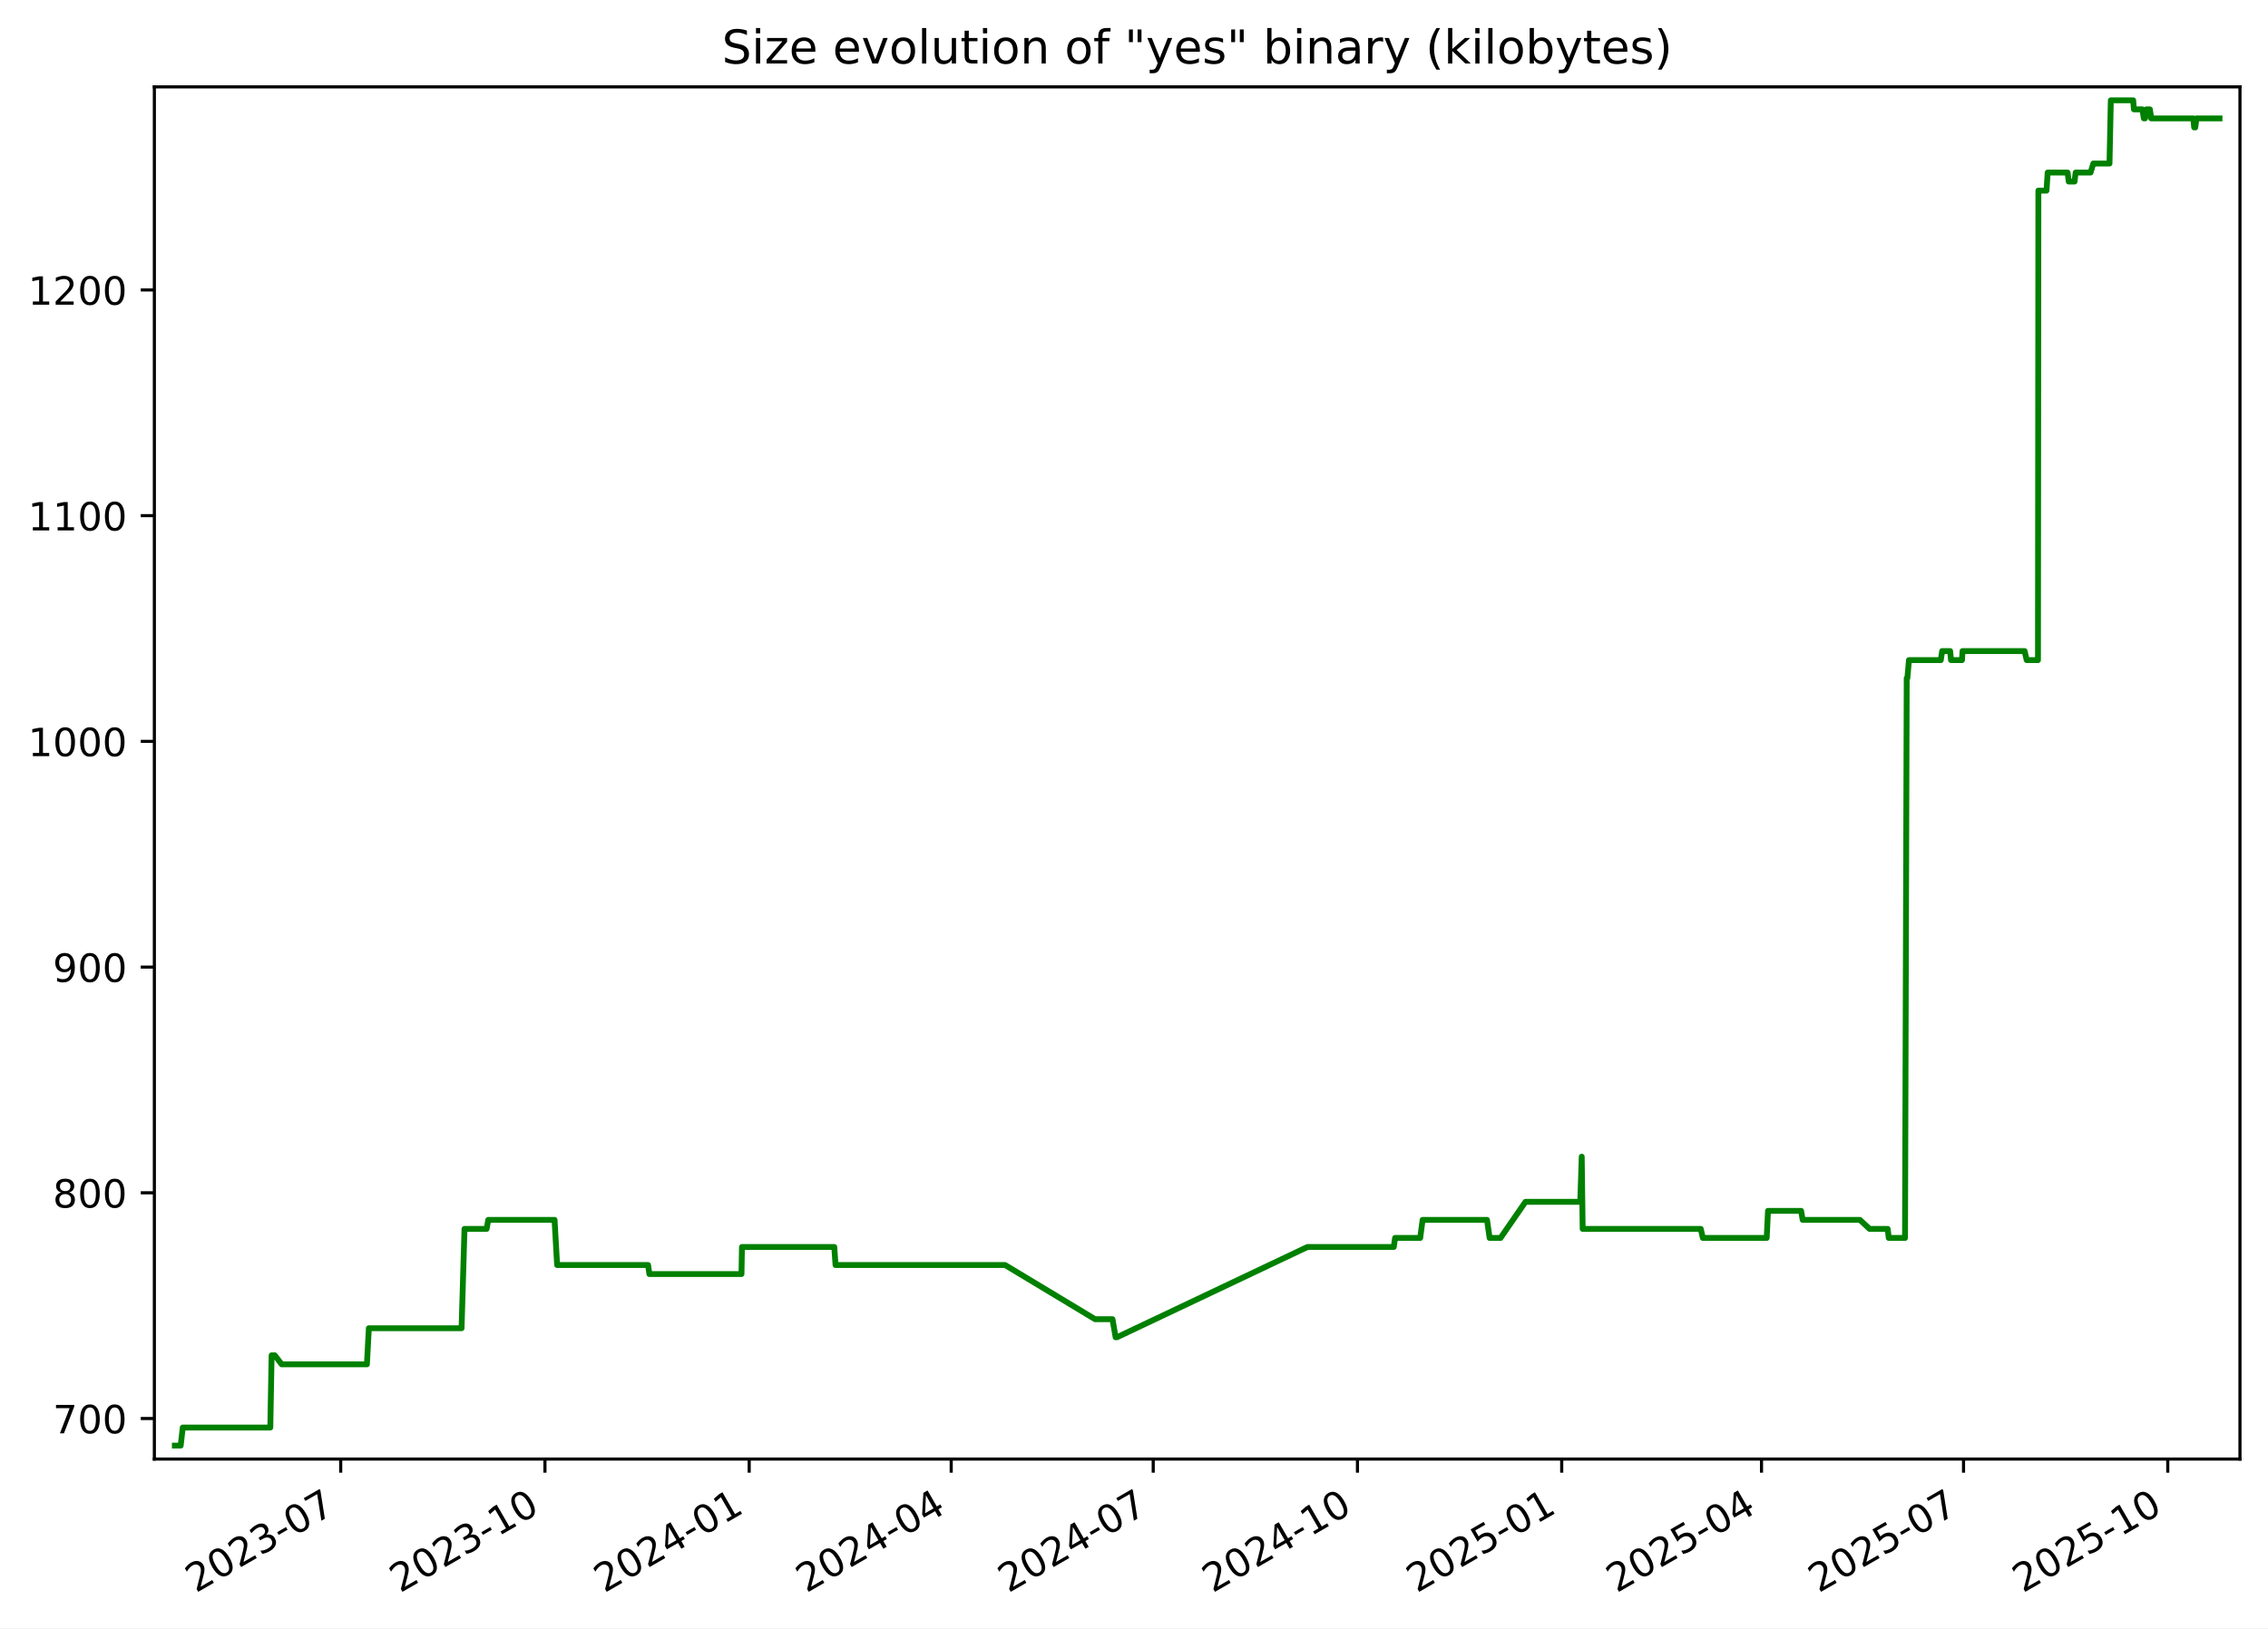
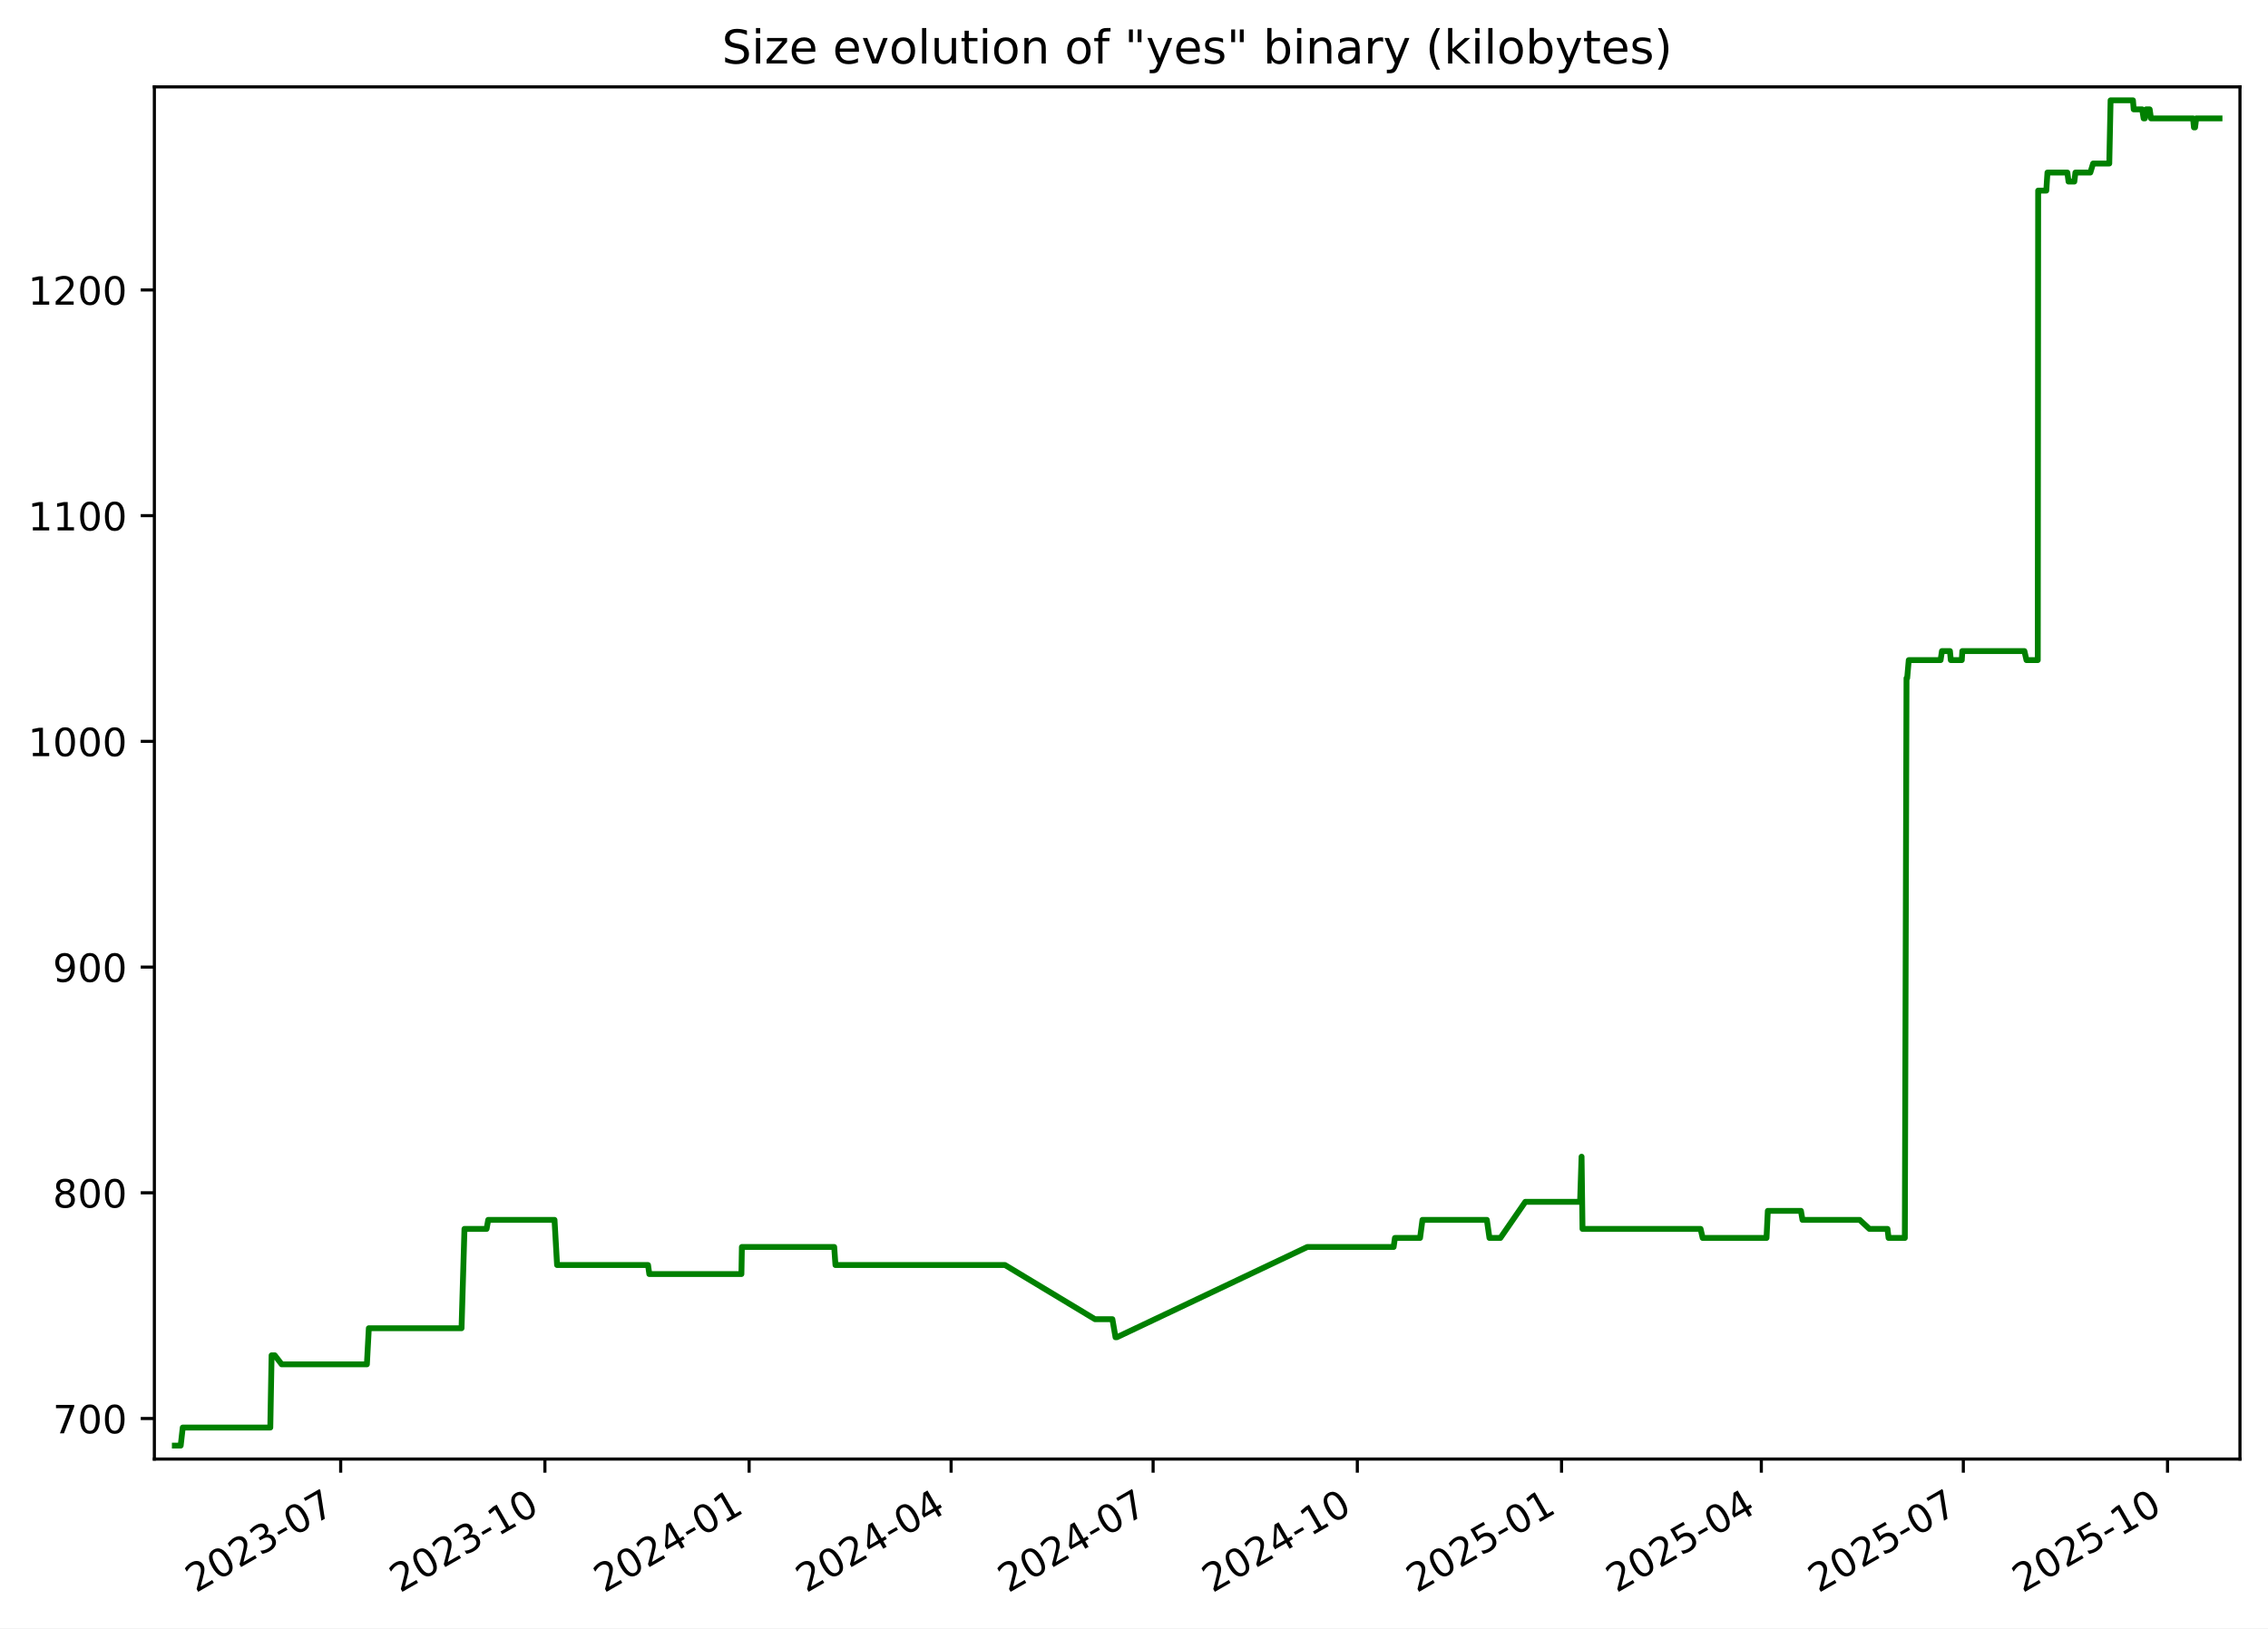
<svg xmlns="http://www.w3.org/2000/svg" xmlns:xlink="http://www.w3.org/1999/xlink" width="582.53pt" height="418.303pt" viewBox="0 0 582.53 418.303" version="1.1">
  <defs>
    <style type="text/css">*{stroke-linejoin: round; stroke-linecap: butt}</style>
  </defs>
  <g id="figure_1">
    <g id="patch_1">
      <path d="M -0 418.303  L 582.53 418.303  L 582.53 0  L -0 0  z " style="fill: #ffffff" />
    </g>
    <g id="axes_1">
      <g id="patch_2">
        <path d="M 39.65 374.83  L 575.33 374.83  L 575.33 22.318  L 39.65 22.318  z " style="fill: #ffffff" />
      </g>
      <g id="matplotlib.axis_1">
        <g id="xtick_1">
          <g id="line2d_1">
            <defs>
-               <path id="mdb9225f6c5" d="M 0 0  L 0 3.5  " style="stroke: #000000; stroke-width: 0.8" />
+               <path id="mbc43ff73e9" d="M 0 0  L 0 3.5  " style="stroke: #000000; stroke-width: 0.8" />
            </defs>
            <g>
-               <use xlink:href="#mdb9225f6c5" x="87.508" y="374.83" style="stroke: #000000; stroke-width: 0.8" />
+               <use xlink:href="#mbc43ff73e9" x="87.503" y="374.83" style="stroke: #000000; stroke-width: 0.8" />
            </g>
          </g>
          <g id="text_1">
-             <g transform="translate(50.28292 409.302) rotate(-30) scale(0.1 -0.1)">
+             <g transform="translate(50.27806 409.302) rotate(-30) scale(0.1 -0.1)">
              <defs>
                <path id="DejaVuSans-32" d="M 1228 531  L 3431 531  L 3431 0  L 469 0  L 469 531  Q 828 903 1448 1529  Q 2069 2156 2228 2338  Q 2531 2678 2651 2914  Q 2772 3150 2772 3378  Q 2772 3750 2511 3984  Q 2250 4219 1831 4219  Q 1534 4219 1204 4116  Q 875 4013 500 3803  L 500 4441  Q 881 4594 1212 4672  Q 1544 4750 1819 4750  Q 2544 4750 2975 4387  Q 3406 4025 3406 3419  Q 3406 3131 3298 2873  Q 3191 2616 2906 2266  Q 2828 2175 2409 1742  Q 1991 1309 1228 531  z " transform="scale(0.015625)" />
                <path id="DejaVuSans-30" d="M 2034 4250  Q 1547 4250 1301 3770  Q 1056 3291 1056 2328  Q 1056 1369 1301 889  Q 1547 409 2034 409  Q 2525 409 2770 889  Q 3016 1369 3016 2328  Q 3016 3291 2770 3770  Q 2525 4250 2034 4250  z M 2034 4750  Q 2819 4750 3233 4129  Q 3647 3509 3647 2328  Q 3647 1150 3233 529  Q 2819 -91 2034 -91  Q 1250 -91 836 529  Q 422 1150 422 2328  Q 422 3509 836 4129  Q 1250 4750 2034 4750  z " transform="scale(0.015625)" />
                <path id="DejaVuSans-33" d="M 2597 2516  Q 3050 2419 3304 2112  Q 3559 1806 3559 1356  Q 3559 666 3084 287  Q 2609 -91 1734 -91  Q 1441 -91 1130 -33  Q 819 25 488 141  L 488 750  Q 750 597 1062 519  Q 1375 441 1716 441  Q 2309 441 2620 675  Q 2931 909 2931 1356  Q 2931 1769 2642 2001  Q 2353 2234 1838 2234  L 1294 2234  L 1294 2753  L 1863 2753  Q 2328 2753 2575 2939  Q 2822 3125 2822 3475  Q 2822 3834 2567 4026  Q 2313 4219 1838 4219  Q 1578 4219 1281 4162  Q 984 4106 628 3988  L 628 4550  Q 988 4650 1302 4700  Q 1616 4750 1894 4750  Q 2613 4750 3031 4423  Q 3450 4097 3450 3541  Q 3450 3153 3228 2886  Q 3006 2619 2597 2516  z " transform="scale(0.015625)" />
                <path id="DejaVuSans-2d" d="M 313 2009  L 1997 2009  L 1997 1497  L 313 1497  L 313 2009  z " transform="scale(0.015625)" />
                <path id="DejaVuSans-37" d="M 525 4666  L 3525 4666  L 3525 4397  L 1831 0  L 1172 0  L 2766 4134  L 525 4134  L 525 4666  z " transform="scale(0.015625)" />
              </defs>
              <use xlink:href="#DejaVuSans-32" />
              <use xlink:href="#DejaVuSans-30" x="63.623" />
              <use xlink:href="#DejaVuSans-32" x="127.246" />
              <use xlink:href="#DejaVuSans-33" x="190.869" />
              <use xlink:href="#DejaVuSans-2d" x="254.492" />
              <use xlink:href="#DejaVuSans-30" x="290.576" />
              <use xlink:href="#DejaVuSans-37" x="354.199" />
            </g>
          </g>
        </g>
        <g id="xtick_2">
          <g id="line2d_2">
            <g>
-               <use xlink:href="#mdb9225f6c5" x="139.967" y="374.83" style="stroke: #000000; stroke-width: 0.8" />
+               <use xlink:href="#mbc43ff73e9" x="139.956" y="374.83" style="stroke: #000000; stroke-width: 0.8" />
            </g>
          </g>
          <g id="text_2">
-             <g transform="translate(102.7417 409.302) rotate(-30) scale(0.1 -0.1)">
+             <g transform="translate(102.7309 409.302) rotate(-30) scale(0.1 -0.1)">
              <defs>
                <path id="DejaVuSans-31" d="M 794 531  L 1825 531  L 1825 4091  L 703 3866  L 703 4441  L 1819 4666  L 2450 4666  L 2450 531  L 3481 531  L 3481 0  L 794 0  L 794 531  z " transform="scale(0.015625)" />
              </defs>
              <use xlink:href="#DejaVuSans-32" />
              <use xlink:href="#DejaVuSans-30" x="63.623" />
              <use xlink:href="#DejaVuSans-32" x="127.246" />
              <use xlink:href="#DejaVuSans-33" x="190.869" />
              <use xlink:href="#DejaVuSans-2d" x="254.492" />
              <use xlink:href="#DejaVuSans-31" x="290.576" />
              <use xlink:href="#DejaVuSans-30" x="354.199" />
            </g>
          </g>
        </g>
        <g id="xtick_3">
          <g id="line2d_3">
            <g>
-               <use xlink:href="#mdb9225f6c5" x="192.425" y="374.83" style="stroke: #000000; stroke-width: 0.8" />
+               <use xlink:href="#mbc43ff73e9" x="192.408" y="374.83" style="stroke: #000000; stroke-width: 0.8" />
            </g>
          </g>
          <g id="text_3">
-             <g transform="translate(155.2004 409.302) rotate(-30) scale(0.1 -0.1)">
+             <g transform="translate(155.1836 409.302) rotate(-30) scale(0.1 -0.1)">
              <defs>
                <path id="DejaVuSans-34" d="M 2419 4116  L 825 1625  L 2419 1625  L 2419 4116  z M 2253 4666  L 3047 4666  L 3047 1625  L 3713 1625  L 3713 1100  L 3047 1100  L 3047 0  L 2419 0  L 2419 1100  L 313 1100  L 313 1709  L 2253 4666  z " transform="scale(0.015625)" />
              </defs>
              <use xlink:href="#DejaVuSans-32" />
              <use xlink:href="#DejaVuSans-30" x="63.623" />
              <use xlink:href="#DejaVuSans-32" x="127.246" />
              <use xlink:href="#DejaVuSans-34" x="190.869" />
              <use xlink:href="#DejaVuSans-2d" x="254.492" />
              <use xlink:href="#DejaVuSans-30" x="290.576" />
              <use xlink:href="#DejaVuSans-31" x="354.199" />
            </g>
          </g>
        </g>
        <g id="xtick_4">
          <g id="line2d_4">
            <g>
-               <use xlink:href="#mdb9225f6c5" x="244.314" y="374.83" style="stroke: #000000; stroke-width: 0.8" />
+               <use xlink:href="#mbc43ff73e9" x="244.291" y="374.83" style="stroke: #000000; stroke-width: 0.8" />
            </g>
          </g>
          <g id="text_4">
-             <g transform="translate(207.089 409.302) rotate(-30) scale(0.1 -0.1)">
+             <g transform="translate(207.0663 409.302) rotate(-30) scale(0.1 -0.1)">
              <use xlink:href="#DejaVuSans-32" />
              <use xlink:href="#DejaVuSans-30" x="63.623" />
              <use xlink:href="#DejaVuSans-32" x="127.246" />
              <use xlink:href="#DejaVuSans-34" x="190.869" />
              <use xlink:href="#DejaVuSans-2d" x="254.492" />
              <use xlink:href="#DejaVuSans-30" x="290.576" />
              <use xlink:href="#DejaVuSans-34" x="354.199" />
            </g>
          </g>
        </g>
        <g id="xtick_5">
          <g id="line2d_5">
            <g>
-               <use xlink:href="#mdb9225f6c5" x="296.202" y="374.83" style="stroke: #000000; stroke-width: 0.8" />
+               <use xlink:href="#mbc43ff73e9" x="296.174" y="374.83" style="stroke: #000000; stroke-width: 0.8" />
            </g>
          </g>
          <g id="text_5">
-             <g transform="translate(258.9776 409.302) rotate(-30) scale(0.1 -0.1)">
+             <g transform="translate(258.9489 409.302) rotate(-30) scale(0.1 -0.1)">
              <use xlink:href="#DejaVuSans-32" />
              <use xlink:href="#DejaVuSans-30" x="63.623" />
              <use xlink:href="#DejaVuSans-32" x="127.246" />
              <use xlink:href="#DejaVuSans-34" x="190.869" />
              <use xlink:href="#DejaVuSans-2d" x="254.492" />
              <use xlink:href="#DejaVuSans-30" x="290.576" />
              <use xlink:href="#DejaVuSans-37" x="354.199" />
            </g>
          </g>
        </g>
        <g id="xtick_6">
          <g id="line2d_6">
            <g>
-               <use xlink:href="#mdb9225f6c5" x="348.661" y="374.83" style="stroke: #000000; stroke-width: 0.8" />
+               <use xlink:href="#mbc43ff73e9" x="348.627" y="374.83" style="stroke: #000000; stroke-width: 0.8" />
            </g>
          </g>
          <g id="text_6">
-             <g transform="translate(311.4363 409.302) rotate(-30) scale(0.1 -0.1)">
+             <g transform="translate(311.4017 409.302) rotate(-30) scale(0.1 -0.1)">
              <use xlink:href="#DejaVuSans-32" />
              <use xlink:href="#DejaVuSans-30" x="63.623" />
              <use xlink:href="#DejaVuSans-32" x="127.246" />
              <use xlink:href="#DejaVuSans-34" x="190.869" />
              <use xlink:href="#DejaVuSans-2d" x="254.492" />
              <use xlink:href="#DejaVuSans-31" x="290.576" />
              <use xlink:href="#DejaVuSans-30" x="354.199" />
            </g>
          </g>
        </g>
        <g id="xtick_7">
          <g id="line2d_7">
            <g>
-               <use xlink:href="#mdb9225f6c5" x="401.12" y="374.83" style="stroke: #000000; stroke-width: 0.8" />
+               <use xlink:href="#mbc43ff73e9" x="401.079" y="374.83" style="stroke: #000000; stroke-width: 0.8" />
            </g>
          </g>
          <g id="text_7">
-             <g transform="translate(363.8951 409.302) rotate(-30) scale(0.1 -0.1)">
+             <g transform="translate(363.8545 409.302) rotate(-30) scale(0.1 -0.1)">
              <defs>
                <path id="DejaVuSans-35" d="M 691 4666  L 3169 4666  L 3169 4134  L 1269 4134  L 1269 2991  Q 1406 3038 1543 3061  Q 1681 3084 1819 3084  Q 2600 3084 3056 2656  Q 3513 2228 3513 1497  Q 3513 744 3044 326  Q 2575 -91 1722 -91  Q 1428 -91 1123 -41  Q 819 9 494 109  L 494 744  Q 775 591 1075 516  Q 1375 441 1709 441  Q 2250 441 2565 725  Q 2881 1009 2881 1497  Q 2881 1984 2565 2268  Q 2250 2553 1709 2553  Q 1456 2553 1204 2497  Q 953 2441 691 2322  L 691 4666  z " transform="scale(0.015625)" />
              </defs>
              <use xlink:href="#DejaVuSans-32" />
              <use xlink:href="#DejaVuSans-30" x="63.623" />
              <use xlink:href="#DejaVuSans-32" x="127.246" />
              <use xlink:href="#DejaVuSans-35" x="190.869" />
              <use xlink:href="#DejaVuSans-2d" x="254.492" />
              <use xlink:href="#DejaVuSans-30" x="290.576" />
              <use xlink:href="#DejaVuSans-31" x="354.199" />
            </g>
          </g>
        </g>
        <g id="xtick_8">
          <g id="line2d_8">
            <g>
-               <use xlink:href="#mdb9225f6c5" x="452.438" y="374.83" style="stroke: #000000; stroke-width: 0.8" />
+               <use xlink:href="#mbc43ff73e9" x="452.392" y="374.83" style="stroke: #000000; stroke-width: 0.8" />
            </g>
          </g>
          <g id="text_8">
-             <g transform="translate(415.2135 409.302) rotate(-30) scale(0.1 -0.1)">
+             <g transform="translate(415.167 409.302) rotate(-30) scale(0.1 -0.1)">
              <use xlink:href="#DejaVuSans-32" />
              <use xlink:href="#DejaVuSans-30" x="63.623" />
              <use xlink:href="#DejaVuSans-32" x="127.246" />
              <use xlink:href="#DejaVuSans-35" x="190.869" />
              <use xlink:href="#DejaVuSans-2d" x="254.492" />
              <use xlink:href="#DejaVuSans-30" x="290.576" />
              <use xlink:href="#DejaVuSans-34" x="354.199" />
            </g>
          </g>
        </g>
        <g id="xtick_9">
          <g id="line2d_9">
            <g>
-               <use xlink:href="#mdb9225f6c5" x="504.327" y="374.83" style="stroke: #000000; stroke-width: 0.8" />
+               <use xlink:href="#mbc43ff73e9" x="504.275" y="374.83" style="stroke: #000000; stroke-width: 0.8" />
            </g>
          </g>
          <g id="text_9">
-             <g transform="translate(467.102 409.302) rotate(-30) scale(0.1 -0.1)">
+             <g transform="translate(467.0497 409.302) rotate(-30) scale(0.1 -0.1)">
              <use xlink:href="#DejaVuSans-32" />
              <use xlink:href="#DejaVuSans-30" x="63.623" />
              <use xlink:href="#DejaVuSans-32" x="127.246" />
              <use xlink:href="#DejaVuSans-35" x="190.869" />
              <use xlink:href="#DejaVuSans-2d" x="254.492" />
              <use xlink:href="#DejaVuSans-30" x="290.576" />
              <use xlink:href="#DejaVuSans-37" x="354.199" />
            </g>
          </g>
        </g>
        <g id="xtick_10">
          <g id="line2d_10">
            <g>
-               <use xlink:href="#mdb9225f6c5" x="556.786" y="374.83" style="stroke: #000000; stroke-width: 0.8" />
+               <use xlink:href="#mbc43ff73e9" x="556.727" y="374.83" style="stroke: #000000; stroke-width: 0.8" />
            </g>
          </g>
          <g id="text_10">
-             <g transform="translate(519.5608 409.302) rotate(-30) scale(0.1 -0.1)">
+             <g transform="translate(519.5025 409.302) rotate(-30) scale(0.1 -0.1)">
              <use xlink:href="#DejaVuSans-32" />
              <use xlink:href="#DejaVuSans-30" x="63.623" />
              <use xlink:href="#DejaVuSans-32" x="127.246" />
              <use xlink:href="#DejaVuSans-35" x="190.869" />
              <use xlink:href="#DejaVuSans-2d" x="254.492" />
              <use xlink:href="#DejaVuSans-31" x="290.576" />
              <use xlink:href="#DejaVuSans-30" x="354.199" />
            </g>
          </g>
        </g>
      </g>
      <g id="matplotlib.axis_2">
        <g id="ytick_1">
          <g id="line2d_11">
            <defs>
-               <path id="mafa32c7902" d="M 0 0  L -3.5 0  " style="stroke: #000000; stroke-width: 0.8" />
+               <path id="m4eb7b4dbe9" d="M 0 0  L -3.5 0  " style="stroke: #000000; stroke-width: 0.8" />
            </defs>
            <g>
-               <use xlink:href="#mafa32c7902" x="39.65" y="364.416" style="stroke: #000000; stroke-width: 0.8" />
+               <use xlink:href="#m4eb7b4dbe9" x="39.65" y="364.416" style="stroke: #000000; stroke-width: 0.8" />
            </g>
          </g>
          <g id="text_11">
            <g transform="translate(13.5625 368.215) scale(0.1 -0.1)">
              <use xlink:href="#DejaVuSans-37" />
              <use xlink:href="#DejaVuSans-30" x="63.623" />
              <use xlink:href="#DejaVuSans-30" x="127.246" />
            </g>
          </g>
        </g>
        <g id="ytick_2">
          <g id="line2d_12">
            <g>
-               <use xlink:href="#mafa32c7902" x="39.65" y="306.429" style="stroke: #000000; stroke-width: 0.8" />
+               <use xlink:href="#m4eb7b4dbe9" x="39.65" y="306.429" style="stroke: #000000; stroke-width: 0.8" />
            </g>
          </g>
          <g id="text_12">
            <g transform="translate(13.5625 310.2284) scale(0.1 -0.1)">
              <defs>
                <path id="DejaVuSans-38" d="M 2034 2216  Q 1584 2216 1326 1975  Q 1069 1734 1069 1313  Q 1069 891 1326 650  Q 1584 409 2034 409  Q 2484 409 2743 651  Q 3003 894 3003 1313  Q 3003 1734 2745 1975  Q 2488 2216 2034 2216  z M 1403 2484  Q 997 2584 770 2862  Q 544 3141 544 3541  Q 544 4100 942 4425  Q 1341 4750 2034 4750  Q 2731 4750 3128 4425  Q 3525 4100 3525 3541  Q 3525 3141 3298 2862  Q 3072 2584 2669 2484  Q 3125 2378 3379 2068  Q 3634 1759 3634 1313  Q 3634 634 3220 271  Q 2806 -91 2034 -91  Q 1263 -91 848 271  Q 434 634 434 1313  Q 434 1759 690 2068  Q 947 2378 1403 2484  z M 1172 3481  Q 1172 3119 1398 2916  Q 1625 2713 2034 2713  Q 2441 2713 2670 2916  Q 2900 3119 2900 3481  Q 2900 3844 2670 4047  Q 2441 4250 2034 4250  Q 1625 4250 1398 4047  Q 1172 3844 1172 3481  z " transform="scale(0.015625)" />
              </defs>
              <use xlink:href="#DejaVuSans-38" />
              <use xlink:href="#DejaVuSans-30" x="63.623" />
              <use xlink:href="#DejaVuSans-30" x="127.246" />
            </g>
          </g>
        </g>
        <g id="ytick_3">
          <g id="line2d_13">
            <g>
-               <use xlink:href="#mafa32c7902" x="39.65" y="248.443" style="stroke: #000000; stroke-width: 0.8" />
+               <use xlink:href="#m4eb7b4dbe9" x="39.65" y="248.443" style="stroke: #000000; stroke-width: 0.8" />
            </g>
          </g>
          <g id="text_13">
            <g transform="translate(13.5625 252.2418) scale(0.1 -0.1)">
              <defs>
                <path id="DejaVuSans-39" d="M 703 97  L 703 672  Q 941 559 1184 500  Q 1428 441 1663 441  Q 2288 441 2617 861  Q 2947 1281 2994 2138  Q 2813 1869 2534 1725  Q 2256 1581 1919 1581  Q 1219 1581 811 2004  Q 403 2428 403 3163  Q 403 3881 828 4315  Q 1253 4750 1959 4750  Q 2769 4750 3195 4129  Q 3622 3509 3622 2328  Q 3622 1225 3098 567  Q 2575 -91 1691 -91  Q 1453 -91 1209 -44  Q 966 3 703 97  z M 1959 2075  Q 2384 2075 2632 2365  Q 2881 2656 2881 3163  Q 2881 3666 2632 3958  Q 2384 4250 1959 4250  Q 1534 4250 1286 3958  Q 1038 3666 1038 3163  Q 1038 2656 1286 2365  Q 1534 2075 1959 2075  z " transform="scale(0.015625)" />
              </defs>
              <use xlink:href="#DejaVuSans-39" />
              <use xlink:href="#DejaVuSans-30" x="63.623" />
              <use xlink:href="#DejaVuSans-30" x="127.246" />
            </g>
          </g>
        </g>
        <g id="ytick_4">
          <g id="line2d_14">
            <g>
-               <use xlink:href="#mafa32c7902" x="39.65" y="190.456" style="stroke: #000000; stroke-width: 0.8" />
+               <use xlink:href="#m4eb7b4dbe9" x="39.65" y="190.456" style="stroke: #000000; stroke-width: 0.8" />
            </g>
          </g>
          <g id="text_14">
            <g transform="translate(7.2 194.2552) scale(0.1 -0.1)">
              <use xlink:href="#DejaVuSans-31" />
              <use xlink:href="#DejaVuSans-30" x="63.623" />
              <use xlink:href="#DejaVuSans-30" x="127.246" />
              <use xlink:href="#DejaVuSans-30" x="190.869" />
            </g>
          </g>
        </g>
        <g id="ytick_5">
          <g id="line2d_15">
            <g>
-               <use xlink:href="#mafa32c7902" x="39.65" y="132.469" style="stroke: #000000; stroke-width: 0.8" />
+               <use xlink:href="#m4eb7b4dbe9" x="39.65" y="132.469" style="stroke: #000000; stroke-width: 0.8" />
            </g>
          </g>
          <g id="text_15">
            <g transform="translate(7.2 136.2686) scale(0.1 -0.1)">
              <use xlink:href="#DejaVuSans-31" />
              <use xlink:href="#DejaVuSans-31" x="63.623" />
              <use xlink:href="#DejaVuSans-30" x="127.246" />
              <use xlink:href="#DejaVuSans-30" x="190.869" />
            </g>
          </g>
        </g>
        <g id="ytick_6">
          <g id="line2d_16">
            <g>
-               <use xlink:href="#mafa32c7902" x="39.65" y="74.483" style="stroke: #000000; stroke-width: 0.8" />
+               <use xlink:href="#m4eb7b4dbe9" x="39.65" y="74.483" style="stroke: #000000; stroke-width: 0.8" />
            </g>
          </g>
          <g id="text_16">
            <g transform="translate(7.2 78.28207) scale(0.1 -0.1)">
              <use xlink:href="#DejaVuSans-31" />
              <use xlink:href="#DejaVuSans-32" x="63.623" />
              <use xlink:href="#DejaVuSans-30" x="127.246" />
              <use xlink:href="#DejaVuSans-30" x="190.869" />
            </g>
          </g>
        </g>
      </g>
      <g id="line2d_17">
-         <path d="M 44.902 371.374  L 46.411 371.374  L 46.939 366.735  L 69.428 366.735  L 69.762 348.179  L 70.577 348.179  L 72.354 350.499  L 94.242 350.499  L 94.738 341.221  L 118.554 341.221  L 119.305 315.707  L 124.987 315.707  L 125.406 313.388  L 142.436 313.388  L 143.097 324.985  L 166.463 324.985  L 166.789 327.304  L 190.447 327.304  L 190.57 320.346  L 214.284 320.346  L 214.604 324.985  L 258.159 324.985  L 281.27 338.902  L 285.742 338.902  L 286.545 343.541  L 286.893 343.541  L 335.823 320.346  L 357.988 320.346  L 358.32 318.026  L 364.774 318.026  L 365.391 313.388  L 381.934 313.388  L 382.603 318.026  L 385.41 318.026  L 391.815 308.749  L 405.884 308.749  L 406.264 297.151  L 406.504 315.707  L 436.836 315.707  L 437.373 318.026  L 453.772 318.026  L 454.108 311.068  L 462.614 311.068  L 463.012 313.388  L 477.711 313.388  L 480.203 315.707  L 484.848 315.707  L 485.122 318.026  L 489.302 318.026  L 489.735 174.22  L 489.904 174.22  L 490.311 169.581  L 498.488 169.581  L 498.834 167.261  L 500.89 167.261  L 501.111 169.581  L 503.935 169.581  L 504.068 167.261  L 520.015 167.261  L 520.554 169.581  L 523.45 169.581  L 523.552 48.969  L 525.64 48.969  L 525.94 44.33  L 531.053 44.33  L 531.355 46.649  L 532.837 46.649  L 533.12 44.33  L 536.956 44.33  L 537.668 42.01  L 541.819 42.01  L 542.158 25.774  L 547.904 25.774  L 548.092 28.094  L 550.265 28.094  L 550.641 30.413  L 550.96 30.413  L 551.287 28.094  L 552.199 28.094  L 552.53 30.413  L 563.337 30.413  L 563.567 32.733  L 563.855 32.733  L 564.152 30.413  L 570.078 30.413  L 570.078 30.413  " clip-path="url(#p9df8e217a5)" style="fill: none; stroke: #008000; stroke-width: 1.5; stroke-linecap: square" />
+         <path d="M 44.902 371.374  L 46.411 371.374  L 46.939 366.735  L 69.425 366.735  L 69.759 348.179  L 70.574 348.179  L 72.351 350.499  L 94.236 350.499  L 94.732 341.221  L 118.546 341.221  L 119.297 315.707  L 124.978 315.707  L 125.397 313.388  L 142.425 313.388  L 143.086 324.985  L 166.449 324.985  L 166.776 327.304  L 190.43 327.304  L 190.553 320.346  L 214.265 320.346  L 214.585 324.985  L 258.135 324.985  L 281.243 338.902  L 285.715 338.902  L 286.518 343.541  L 286.865 343.541  L 335.79 320.346  L 357.952 320.346  L 358.284 318.026  L 364.738 318.026  L 365.354 313.388  L 381.895 313.388  L 382.565 318.026  L 385.372 318.026  L 391.776 308.749  L 405.843 308.749  L 406.223 297.151  L 406.462 315.707  L 436.791 315.707  L 437.328 318.026  L 453.725 318.026  L 454.061 311.068  L 462.567 311.068  L 462.964 313.388  L 477.662 313.388  L 480.153 315.707  L 484.798 315.707  L 485.072 318.026  L 489.252 318.026  L 489.685 174.22  L 489.854 174.22  L 490.26 169.581  L 498.436 169.581  L 498.782 167.261  L 500.838 167.261  L 501.059 169.581  L 503.882 169.581  L 504.016 167.261  L 519.961 167.261  L 520.5 169.581  L 523.396 169.581  L 523.497 48.969  L 525.585 48.969  L 525.885 44.33  L 530.997 44.33  L 531.299 46.649  L 532.781 46.649  L 533.064 44.33  L 536.9 44.33  L 537.611 42.01  L 541.762 42.01  L 542.101 25.774  L 547.846 25.774  L 548.035 28.094  L 550.208 28.094  L 550.584 30.413  L 550.903 30.413  L 551.23 28.094  L 552.141 28.094  L 552.473 30.413  L 563.278 30.413  L 563.508 32.733  L 563.796 32.733  L 564.093 30.413  L 570.078 30.413  L 570.078 30.413  " clip-path="url(#p36fba1e72d)" style="fill: none; stroke: #008000; stroke-width: 1.5; stroke-linecap: square" />
      </g>
      <g id="patch_3">
        <path d="M 39.65 374.83  L 39.65 22.318  " style="fill: none; stroke: #000000; stroke-width: 0.8; stroke-linejoin: miter; stroke-linecap: square" />
      </g>
      <g id="patch_4">
        <path d="M 575.33 374.83  L 575.33 22.318  " style="fill: none; stroke: #000000; stroke-width: 0.8; stroke-linejoin: miter; stroke-linecap: square" />
      </g>
      <g id="patch_5">
        <path d="M 39.65 374.83  L 575.33 374.83  " style="fill: none; stroke: #000000; stroke-width: 0.8; stroke-linejoin: miter; stroke-linecap: square" />
      </g>
      <g id="patch_6">
        <path d="M 39.65 22.318  L 575.33 22.318  " style="fill: none; stroke: #000000; stroke-width: 0.8; stroke-linejoin: miter; stroke-linecap: square" />
      </g>
      <g id="text_17">
        <g transform="translate(185.4256 16.31812) scale(0.12 -0.12)">
          <defs>
            <path id="DejaVuSans-53" d="M 3425 4513  L 3425 3897  Q 3066 4069 2747 4153  Q 2428 4238 2131 4238  Q 1616 4238 1336 4038  Q 1056 3838 1056 3469  Q 1056 3159 1242 3001  Q 1428 2844 1947 2747  L 2328 2669  Q 3034 2534 3370 2195  Q 3706 1856 3706 1288  Q 3706 609 3251 259  Q 2797 -91 1919 -91  Q 1588 -91 1214 -16  Q 841 59 441 206  L 441 856  Q 825 641 1194 531  Q 1563 422 1919 422  Q 2459 422 2753 634  Q 3047 847 3047 1241  Q 3047 1584 2836 1778  Q 2625 1972 2144 2069  L 1759 2144  Q 1053 2284 737 2584  Q 422 2884 422 3419  Q 422 4038 858 4394  Q 1294 4750 2059 4750  Q 2388 4750 2728 4690  Q 3069 4631 3425 4513  z " transform="scale(0.015625)" />
            <path id="DejaVuSans-69" d="M 603 3500  L 1178 3500  L 1178 0  L 603 0  L 603 3500  z M 603 4863  L 1178 4863  L 1178 4134  L 603 4134  L 603 4863  z " transform="scale(0.015625)" />
            <path id="DejaVuSans-7a" d="M 353 3500  L 3084 3500  L 3084 2975  L 922 459  L 3084 459  L 3084 0  L 275 0  L 275 525  L 2438 3041  L 353 3041  L 353 3500  z " transform="scale(0.015625)" />
            <path id="DejaVuSans-65" d="M 3597 1894  L 3597 1613  L 953 1613  Q 991 1019 1311 708  Q 1631 397 2203 397  Q 2534 397 2845 478  Q 3156 559 3463 722  L 3463 178  Q 3153 47 2828 -22  Q 2503 -91 2169 -91  Q 1331 -91 842 396  Q 353 884 353 1716  Q 353 2575 817 3079  Q 1281 3584 2069 3584  Q 2775 3584 3186 3129  Q 3597 2675 3597 1894  z M 3022 2063  Q 3016 2534 2758 2815  Q 2500 3097 2075 3097  Q 1594 3097 1305 2825  Q 1016 2553 972 2059  L 3022 2063  z " transform="scale(0.015625)" />
            <path id="DejaVuSans-20" transform="scale(0.015625)" />
            <path id="DejaVuSans-76" d="M 191 3500  L 800 3500  L 1894 563  L 2988 3500  L 3597 3500  L 2284 0  L 1503 0  L 191 3500  z " transform="scale(0.015625)" />
            <path id="DejaVuSans-6f" d="M 1959 3097  Q 1497 3097 1228 2736  Q 959 2375 959 1747  Q 959 1119 1226 758  Q 1494 397 1959 397  Q 2419 397 2687 759  Q 2956 1122 2956 1747  Q 2956 2369 2687 2733  Q 2419 3097 1959 3097  z M 1959 3584  Q 2709 3584 3137 3096  Q 3566 2609 3566 1747  Q 3566 888 3137 398  Q 2709 -91 1959 -91  Q 1206 -91 779 398  Q 353 888 353 1747  Q 353 2609 779 3096  Q 1206 3584 1959 3584  z " transform="scale(0.015625)" />
            <path id="DejaVuSans-6c" d="M 603 4863  L 1178 4863  L 1178 0  L 603 0  L 603 4863  z " transform="scale(0.015625)" />
            <path id="DejaVuSans-75" d="M 544 1381  L 544 3500  L 1119 3500  L 1119 1403  Q 1119 906 1312 657  Q 1506 409 1894 409  Q 2359 409 2629 706  Q 2900 1003 2900 1516  L 2900 3500  L 3475 3500  L 3475 0  L 2900 0  L 2900 538  Q 2691 219 2414 64  Q 2138 -91 1772 -91  Q 1169 -91 856 284  Q 544 659 544 1381  z M 1991 3584  L 1991 3584  z " transform="scale(0.015625)" />
            <path id="DejaVuSans-74" d="M 1172 4494  L 1172 3500  L 2356 3500  L 2356 3053  L 1172 3053  L 1172 1153  Q 1172 725 1289 603  Q 1406 481 1766 481  L 2356 481  L 2356 0  L 1766 0  Q 1100 0 847 248  Q 594 497 594 1153  L 594 3053  L 172 3053  L 172 3500  L 594 3500  L 594 4494  L 1172 4494  z " transform="scale(0.015625)" />
            <path id="DejaVuSans-6e" d="M 3513 2113  L 3513 0  L 2938 0  L 2938 2094  Q 2938 2591 2744 2837  Q 2550 3084 2163 3084  Q 1697 3084 1428 2787  Q 1159 2491 1159 1978  L 1159 0  L 581 0  L 581 3500  L 1159 3500  L 1159 2956  Q 1366 3272 1645 3428  Q 1925 3584 2291 3584  Q 2894 3584 3203 3211  Q 3513 2838 3513 2113  z " transform="scale(0.015625)" />
            <path id="DejaVuSans-66" d="M 2375 4863  L 2375 4384  L 1825 4384  Q 1516 4384 1395 4259  Q 1275 4134 1275 3809  L 1275 3500  L 2222 3500  L 2222 3053  L 1275 3053  L 1275 0  L 697 0  L 697 3053  L 147 3053  L 147 3500  L 697 3500  L 697 3744  Q 697 4328 969 4595  Q 1241 4863 1831 4863  L 2375 4863  z " transform="scale(0.015625)" />
            <path id="DejaVuSans-22" d="M 1147 4666  L 1147 2931  L 616 2931  L 616 4666  L 1147 4666  z M 2328 4666  L 2328 2931  L 1797 2931  L 1797 4666  L 2328 4666  z " transform="scale(0.015625)" />
            <path id="DejaVuSans-79" d="M 2059 -325  Q 1816 -950 1584 -1140  Q 1353 -1331 966 -1331  L 506 -1331  L 506 -850  L 844 -850  Q 1081 -850 1212 -737  Q 1344 -625 1503 -206  L 1606 56  L 191 3500  L 800 3500  L 1894 763  L 2988 3500  L 3597 3500  L 2059 -325  z " transform="scale(0.015625)" />
            <path id="DejaVuSans-73" d="M 2834 3397  L 2834 2853  Q 2591 2978 2328 3040  Q 2066 3103 1784 3103  Q 1356 3103 1142 2972  Q 928 2841 928 2578  Q 928 2378 1081 2264  Q 1234 2150 1697 2047  L 1894 2003  Q 2506 1872 2764 1633  Q 3022 1394 3022 966  Q 3022 478 2636 193  Q 2250 -91 1575 -91  Q 1294 -91 989 -36  Q 684 19 347 128  L 347 722  Q 666 556 975 473  Q 1284 391 1588 391  Q 1994 391 2212 530  Q 2431 669 2431 922  Q 2431 1156 2273 1281  Q 2116 1406 1581 1522  L 1381 1569  Q 847 1681 609 1914  Q 372 2147 372 2553  Q 372 3047 722 3315  Q 1072 3584 1716 3584  Q 2034 3584 2315 3537  Q 2597 3491 2834 3397  z " transform="scale(0.015625)" />
            <path id="DejaVuSans-62" d="M 3116 1747  Q 3116 2381 2855 2742  Q 2594 3103 2138 3103  Q 1681 3103 1420 2742  Q 1159 2381 1159 1747  Q 1159 1113 1420 752  Q 1681 391 2138 391  Q 2594 391 2855 752  Q 3116 1113 3116 1747  z M 1159 2969  Q 1341 3281 1617 3432  Q 1894 3584 2278 3584  Q 2916 3584 3314 3078  Q 3713 2572 3713 1747  Q 3713 922 3314 415  Q 2916 -91 2278 -91  Q 1894 -91 1617 61  Q 1341 213 1159 525  L 1159 0  L 581 0  L 581 4863  L 1159 4863  L 1159 2969  z " transform="scale(0.015625)" />
            <path id="DejaVuSans-61" d="M 2194 1759  Q 1497 1759 1228 1600  Q 959 1441 959 1056  Q 959 750 1161 570  Q 1363 391 1709 391  Q 2188 391 2477 730  Q 2766 1069 2766 1631  L 2766 1759  L 2194 1759  z M 3341 1997  L 3341 0  L 2766 0  L 2766 531  Q 2569 213 2275 61  Q 1981 -91 1556 -91  Q 1019 -91 701 211  Q 384 513 384 1019  Q 384 1609 779 1909  Q 1175 2209 1959 2209  L 2766 2209  L 2766 2266  Q 2766 2663 2505 2880  Q 2244 3097 1772 3097  Q 1472 3097 1187 3025  Q 903 2953 641 2809  L 641 3341  Q 956 3463 1253 3523  Q 1550 3584 1831 3584  Q 2591 3584 2966 3190  Q 3341 2797 3341 1997  z " transform="scale(0.015625)" />
            <path id="DejaVuSans-72" d="M 2631 2963  Q 2534 3019 2420 3045  Q 2306 3072 2169 3072  Q 1681 3072 1420 2755  Q 1159 2438 1159 1844  L 1159 0  L 581 0  L 581 3500  L 1159 3500  L 1159 2956  Q 1341 3275 1631 3429  Q 1922 3584 2338 3584  Q 2397 3584 2469 3576  Q 2541 3569 2628 3553  L 2631 2963  z " transform="scale(0.015625)" />
            <path id="DejaVuSans-28" d="M 1984 4856  Q 1566 4138 1362 3434  Q 1159 2731 1159 2009  Q 1159 1288 1364 580  Q 1569 -128 1984 -844  L 1484 -844  Q 1016 -109 783 600  Q 550 1309 550 2009  Q 550 2706 781 3412  Q 1013 4119 1484 4856  L 1984 4856  z " transform="scale(0.015625)" />
            <path id="DejaVuSans-6b" d="M 581 4863  L 1159 4863  L 1159 1991  L 2875 3500  L 3609 3500  L 1753 1863  L 3688 0  L 2938 0  L 1159 1709  L 1159 0  L 581 0  L 581 4863  z " transform="scale(0.015625)" />
            <path id="DejaVuSans-29" d="M 513 4856  L 1013 4856  Q 1481 4119 1714 3412  Q 1947 2706 1947 2009  Q 1947 1309 1714 600  Q 1481 -109 1013 -844  L 513 -844  Q 928 -128 1133 580  Q 1338 1288 1338 2009  Q 1338 2731 1133 3434  Q 928 4138 513 4856  z " transform="scale(0.015625)" />
          </defs>
          <use xlink:href="#DejaVuSans-53" />
          <use xlink:href="#DejaVuSans-69" x="63.477" />
          <use xlink:href="#DejaVuSans-7a" x="91.26" />
          <use xlink:href="#DejaVuSans-65" x="143.75" />
          <use xlink:href="#DejaVuSans-20" x="205.273" />
          <use xlink:href="#DejaVuSans-65" x="237.061" />
          <use xlink:href="#DejaVuSans-76" x="298.584" />
          <use xlink:href="#DejaVuSans-6f" x="357.764" />
          <use xlink:href="#DejaVuSans-6c" x="418.945" />
          <use xlink:href="#DejaVuSans-75" x="446.729" />
          <use xlink:href="#DejaVuSans-74" x="510.107" />
          <use xlink:href="#DejaVuSans-69" x="549.316" />
          <use xlink:href="#DejaVuSans-6f" x="577.1" />
          <use xlink:href="#DejaVuSans-6e" x="638.281" />
          <use xlink:href="#DejaVuSans-20" x="701.66" />
          <use xlink:href="#DejaVuSans-6f" x="733.447" />
          <use xlink:href="#DejaVuSans-66" x="794.629" />
          <use xlink:href="#DejaVuSans-20" x="829.834" />
          <use xlink:href="#DejaVuSans-22" x="861.621" />
          <use xlink:href="#DejaVuSans-79" x="907.617" />
          <use xlink:href="#DejaVuSans-65" x="966.797" />
          <use xlink:href="#DejaVuSans-73" x="1028.32" />
          <use xlink:href="#DejaVuSans-22" x="1080.42" />
          <use xlink:href="#DejaVuSans-20" x="1126.416" />
          <use xlink:href="#DejaVuSans-62" x="1158.203" />
          <use xlink:href="#DejaVuSans-69" x="1221.68" />
          <use xlink:href="#DejaVuSans-6e" x="1249.463" />
          <use xlink:href="#DejaVuSans-61" x="1312.842" />
          <use xlink:href="#DejaVuSans-72" x="1374.121" />
          <use xlink:href="#DejaVuSans-79" x="1415.234" />
          <use xlink:href="#DejaVuSans-20" x="1474.414" />
          <use xlink:href="#DejaVuSans-28" x="1506.201" />
          <use xlink:href="#DejaVuSans-6b" x="1545.215" />
          <use xlink:href="#DejaVuSans-69" x="1603.125" />
          <use xlink:href="#DejaVuSans-6c" x="1630.908" />
          <use xlink:href="#DejaVuSans-6f" x="1658.691" />
          <use xlink:href="#DejaVuSans-62" x="1719.873" />
          <use xlink:href="#DejaVuSans-79" x="1783.35" />
          <use xlink:href="#DejaVuSans-74" x="1842.529" />
          <use xlink:href="#DejaVuSans-65" x="1881.738" />
          <use xlink:href="#DejaVuSans-73" x="1943.262" />
          <use xlink:href="#DejaVuSans-29" x="1995.361" />
        </g>
      </g>
    </g>
  </g>
  <defs>
-     <clipPath id="p9df8e217a5">
+     <clipPath id="p36fba1e72d">
      <rect x="39.65" y="22.318" width="535.68" height="352.512" />
    </clipPath>
  </defs>
</svg>
